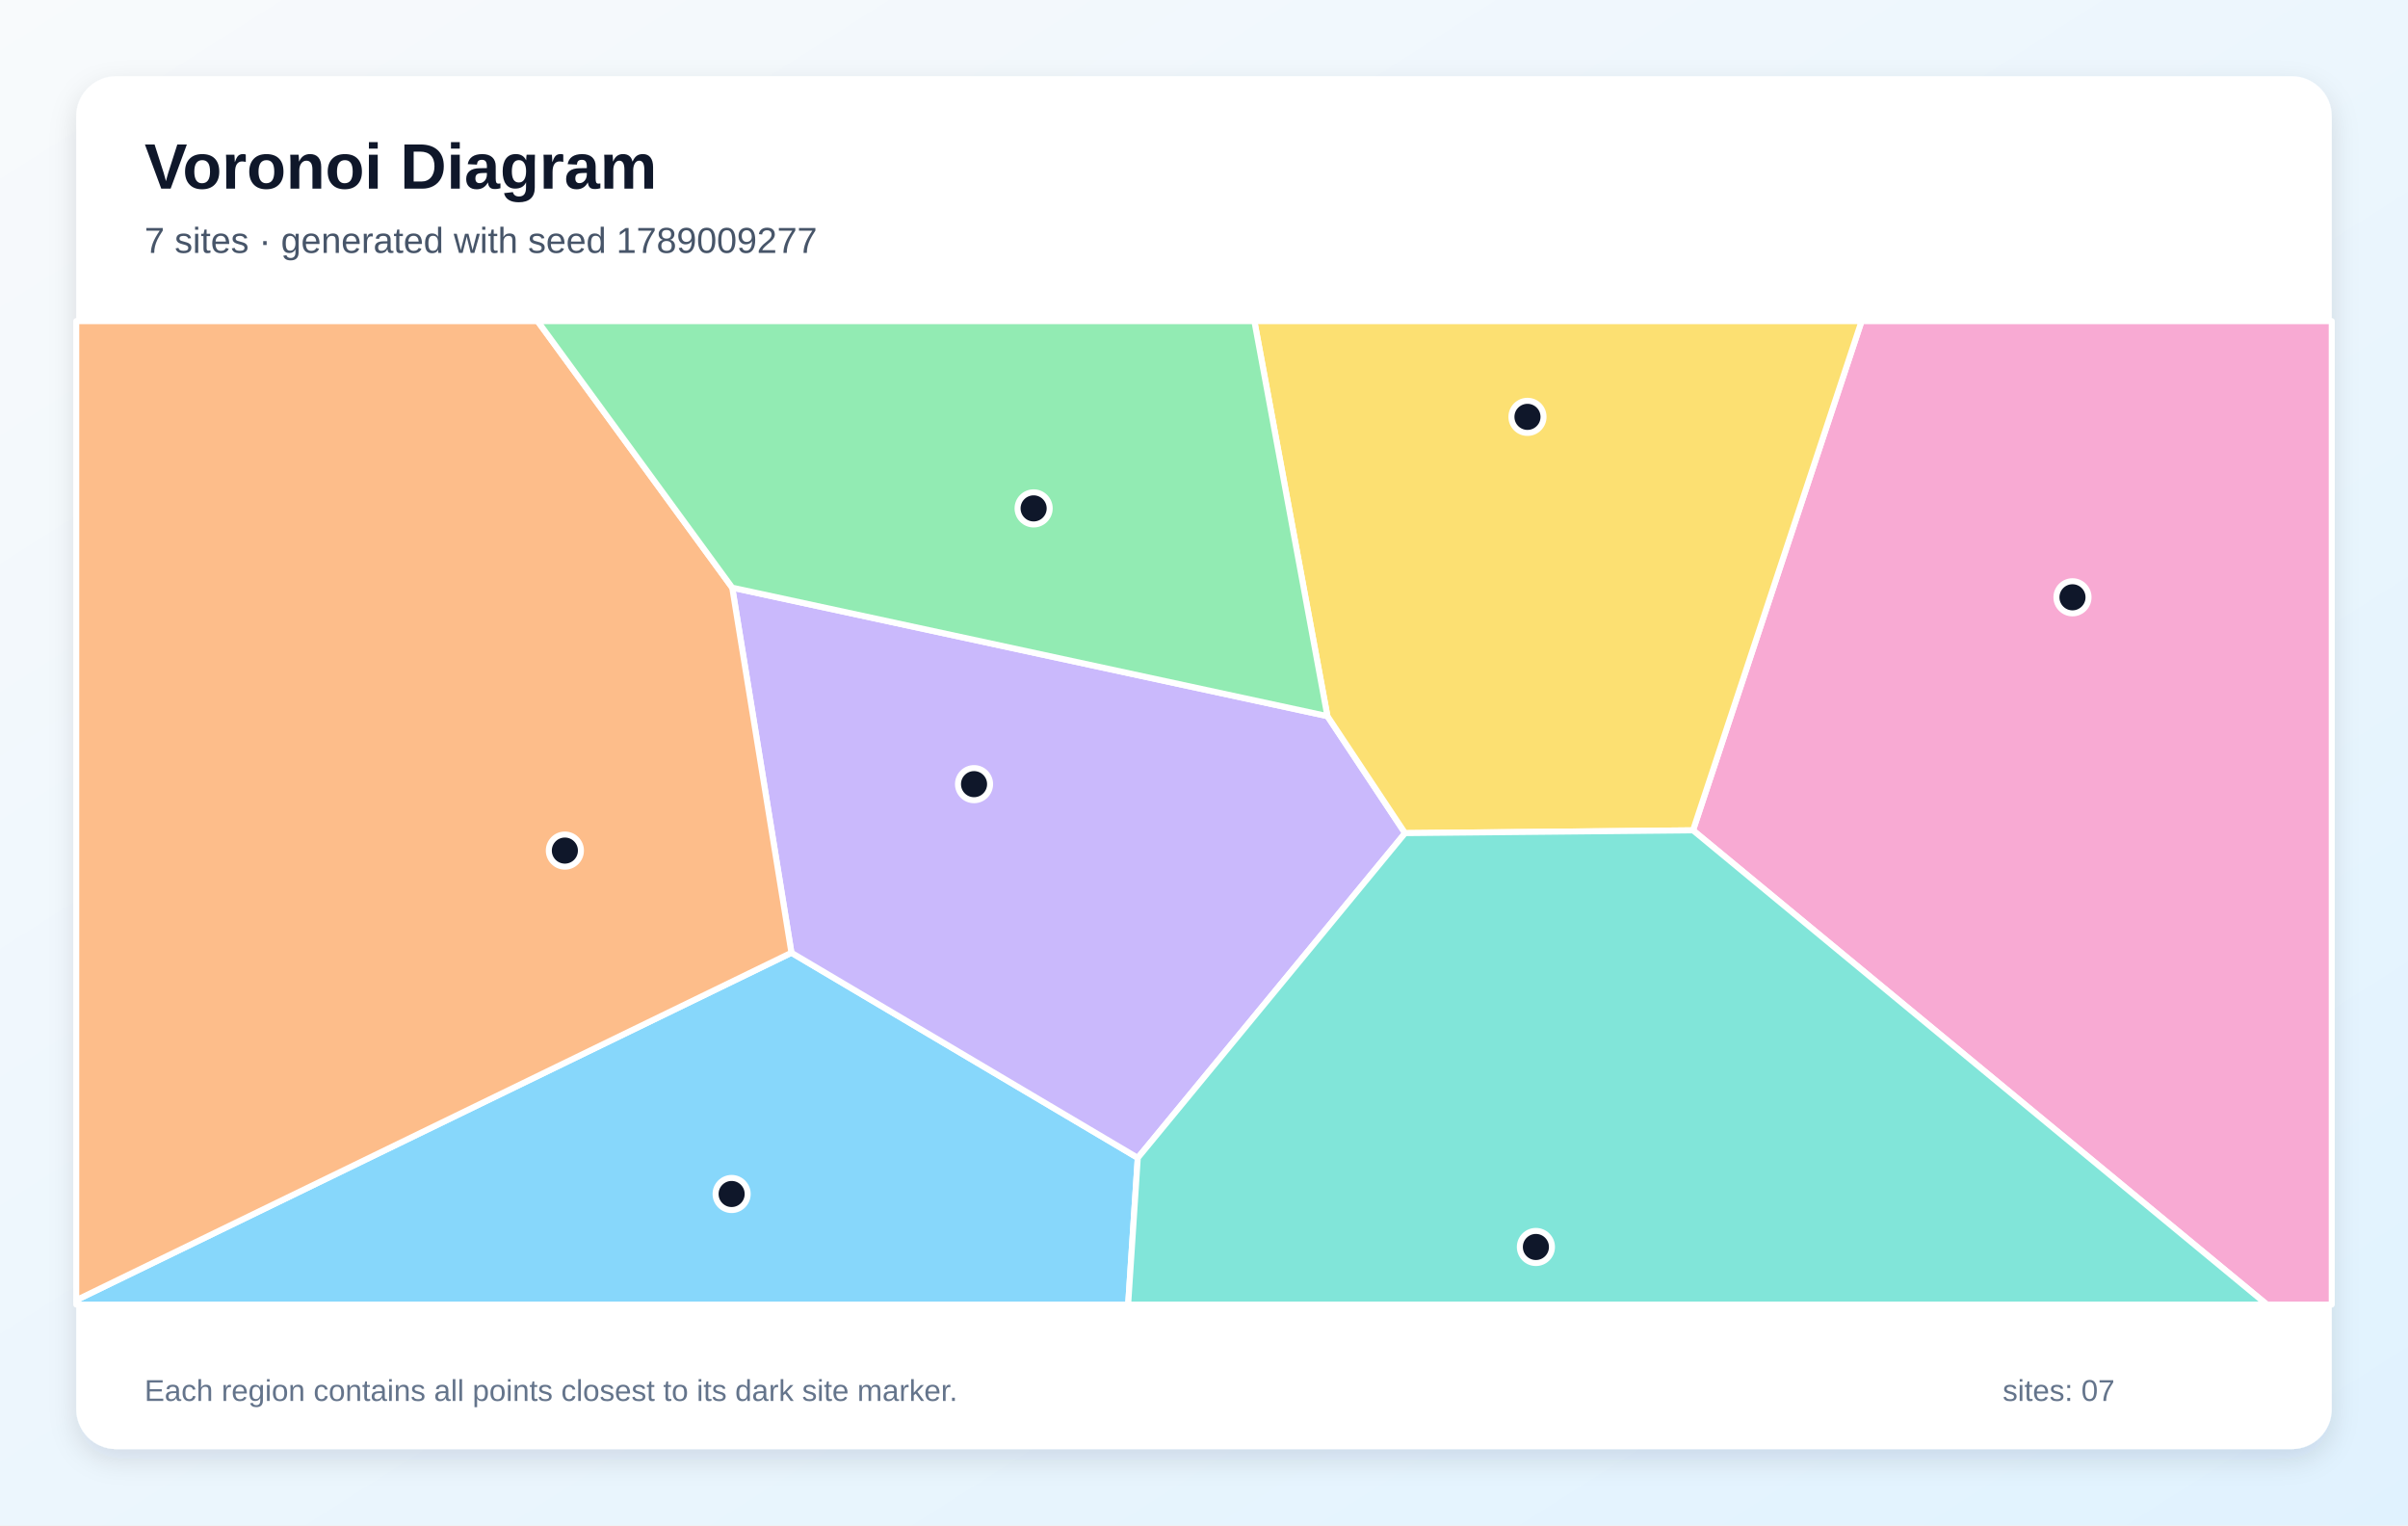
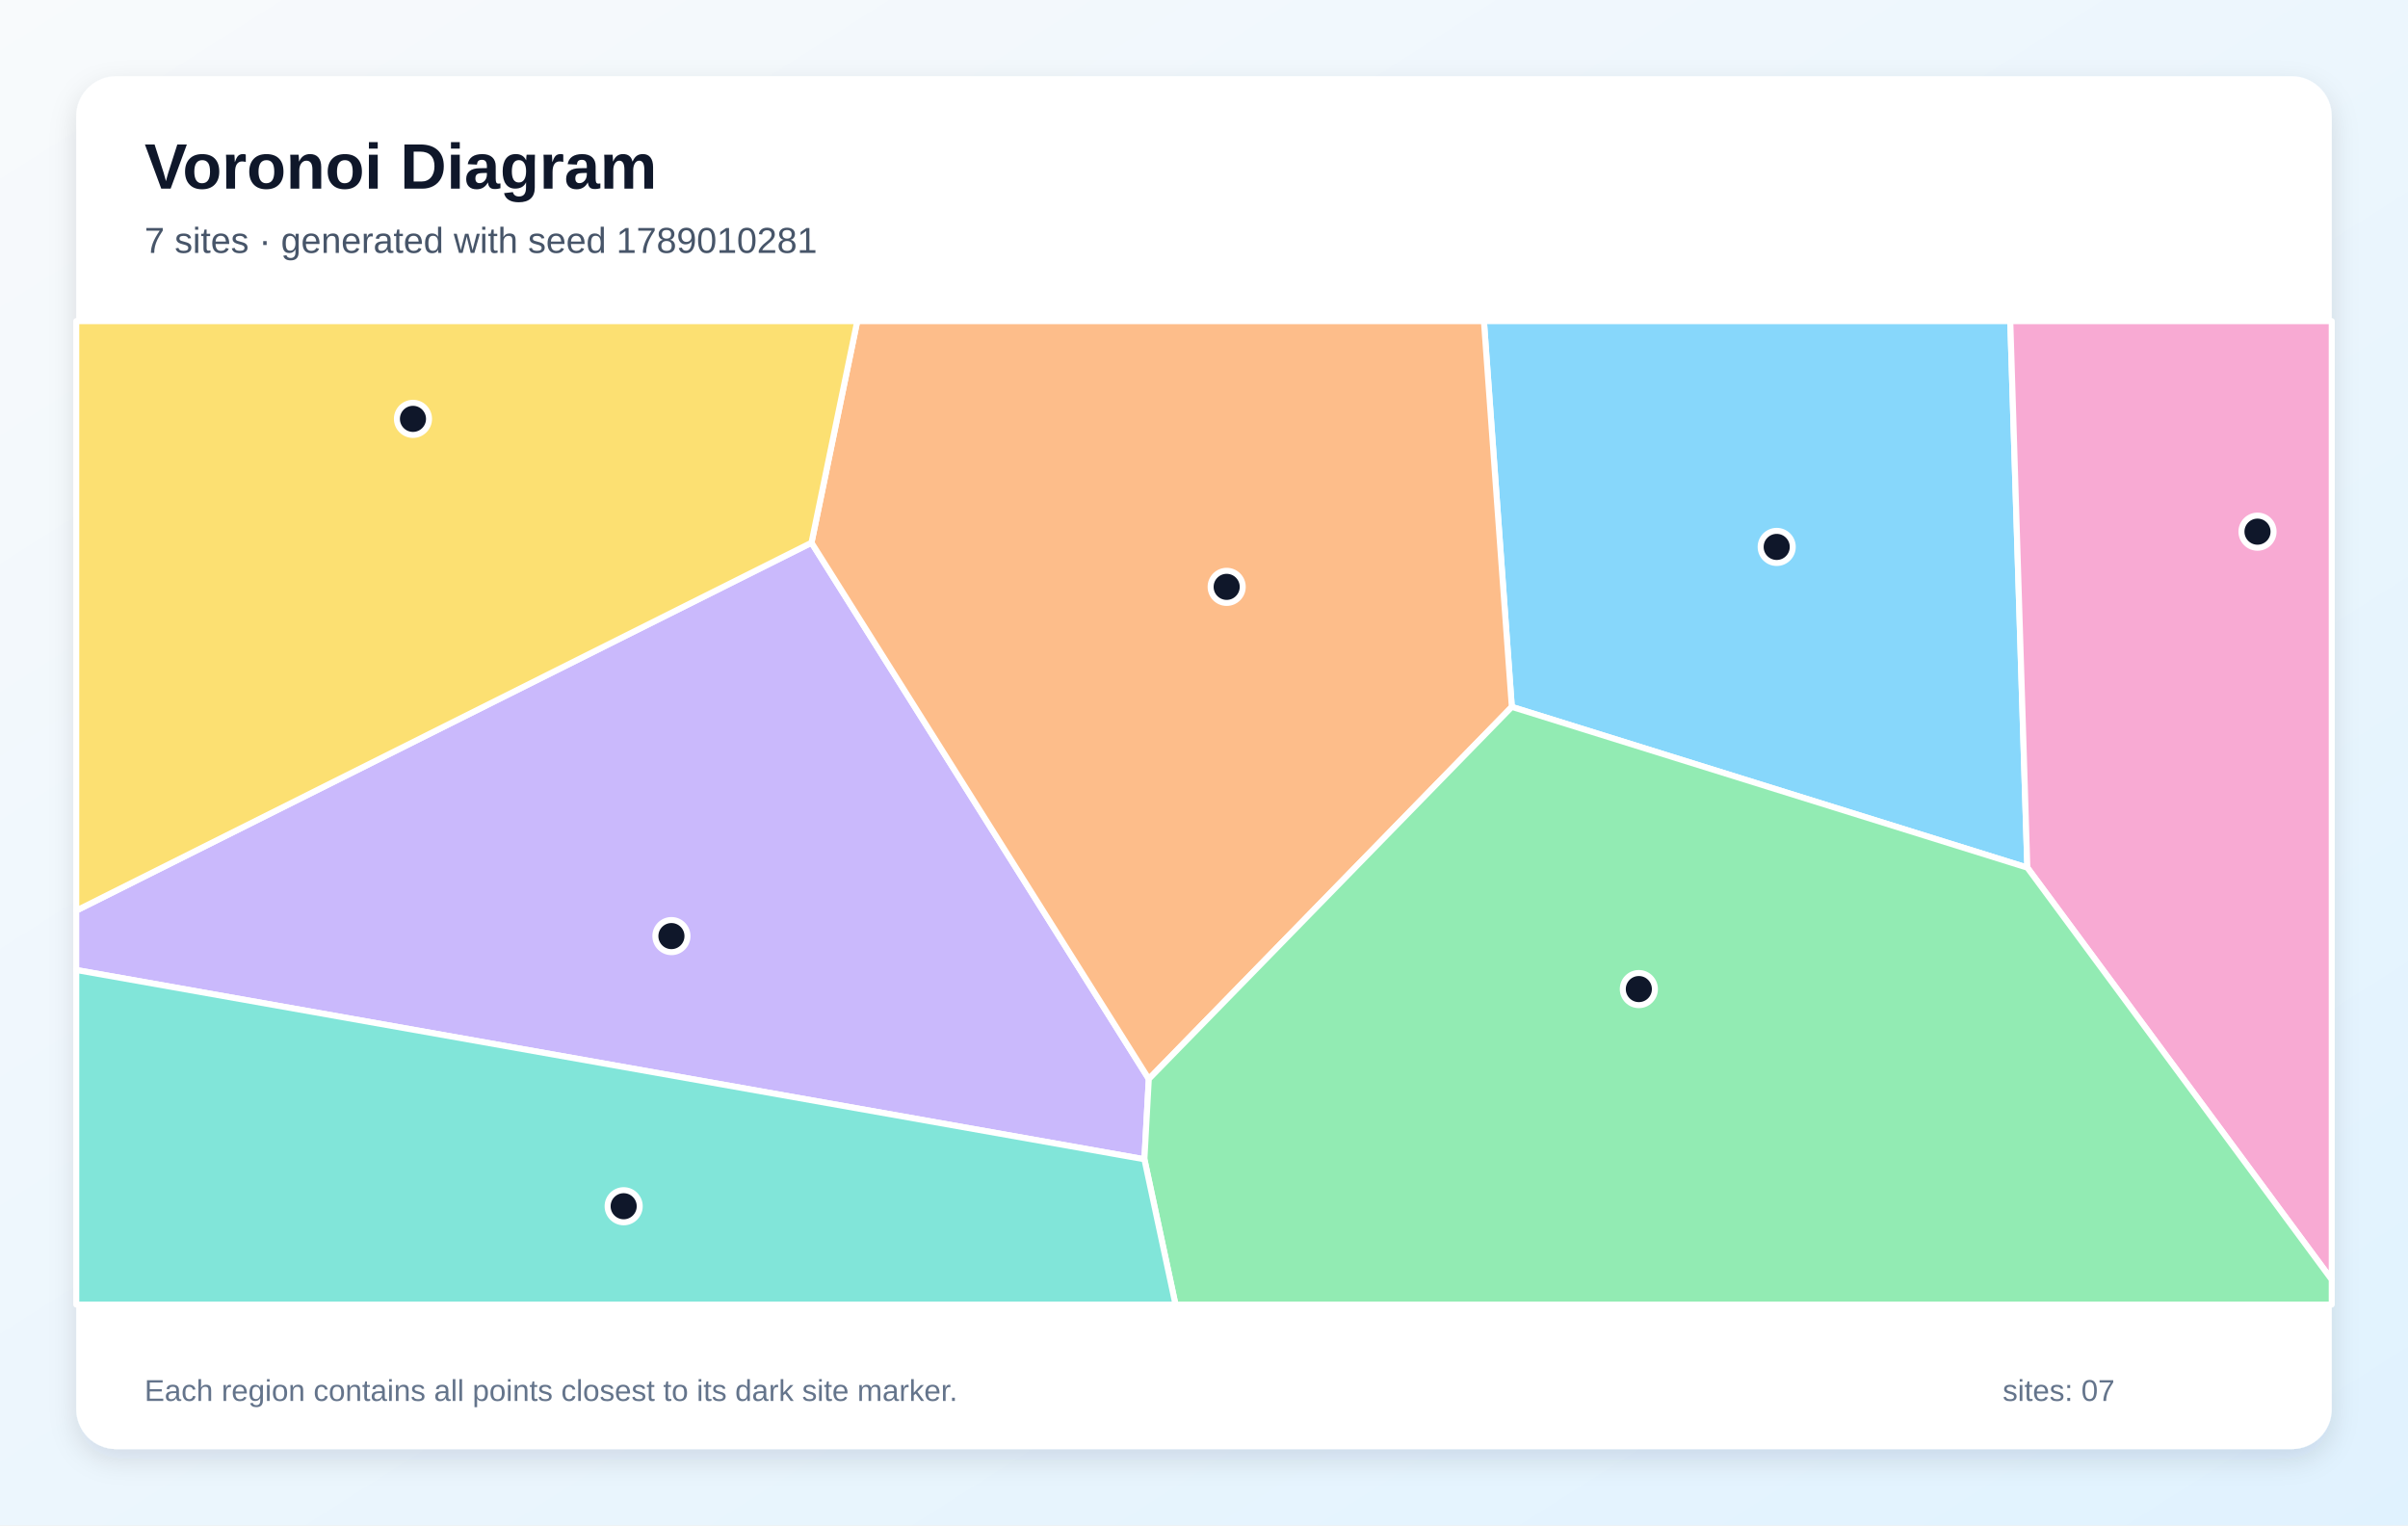
<svg xmlns="http://www.w3.org/2000/svg" width="1200" height="760" viewBox="0 0 1200 760" role="img" aria-labelledby="title description">
  <defs>
    <linearGradient id="background" x1="0" y1="0" x2="1" y2="1">
      <stop stop-color="#F8FAFC" />
      <stop offset="1" stop-color="#E0F2FE" />
    </linearGradient>
    <filter id="shadow" x="-10%" y="-10%" width="120%" height="120%">
      <feDropShadow dx="0" dy="5" stdDeviation="7" flood-color="#0F172A" flood-opacity=".12" />
    </filter>
  </defs>
  <rect width="1200" height="760" fill="url(#background)" />
  <rect x="38" y="38" width="1124" height="684" rx="20" fill="#FFFFFF" filter="url(#shadow)" />
  <g font-family="Arial, sans-serif">
    <text x="72" y="94" font-size="32" font-weight="700" fill="#0F172A">Voronoi Diagram</text>
-     <text x="72" y="126" font-size="18" fill="#475569">7 sites · generated with seed 1789009277</text>
+     <text x="72" y="126" font-size="18" fill="#475569">7 sites · generated with seed 1789010281</text>
  </g>
  <g stroke="#FFFFFF" stroke-width="3" stroke-linejoin="round">
-     <polygon points="38.0,647.8 394.4,474.7 567.0,576.9 562.2,650.0 38.0,650.0" fill="#38BDF8" fill-opacity="0.60" />
-     <polygon points="567.0,576.9 394.4,474.7 364.9,292.8 661.5,356.8 700.2,415.1" fill="#A78BFA" fill-opacity="0.60" />
-     <polygon points="843.7,413.7 927.7,160.0 1162.0,160.0 1162.0,650.0 1129.7,650.0" fill="#F472B6" fill-opacity="0.60" />
-     <polygon points="364.9,292.8 394.4,474.7 38.0,647.8 38.0,160.0 267.9,160.0" fill="#FB923C" fill-opacity="0.60" />
-     <polygon points="843.7,413.7 700.2,415.1 661.5,356.8 625.1,160.0 927.7,160.0" fill="#FACC15" fill-opacity="0.60" />
-     <polygon points="661.5,356.8 364.9,292.8 267.9,160.0 625.1,160.0" fill="#4ADE80" fill-opacity="0.60" />
-     <polygon points="567.0,576.9 700.2,415.1 843.7,413.7 1129.7,650.0 562.2,650.0" fill="#2DD4BF" fill-opacity="0.60" />
+     <polygon points="753.4,352.2 739.5,160.0 1001.8,160.0 1010.3,432.3" fill="#38BDF8" fill-opacity="0.60" />
+     <polygon points="38.0,483.3 38.0,453.7 404.4,270.4 572.5,537.6 570.3,577.6" fill="#A78BFA" fill-opacity="0.60" />
+     <polygon points="1010.3,432.3 1001.8,160.0 1162.0,160.0 1162.0,637.6" fill="#F472B6" fill-opacity="0.60" />
+     <polygon points="572.5,537.6 404.4,270.4 427.2,160.0 739.5,160.0 753.4,352.2" fill="#FB923C" fill-opacity="0.60" />
+     <polygon points="404.4,270.4 38.0,453.7 38.0,160.0 427.2,160.0" fill="#FACC15" fill-opacity="0.60" />
+     <polygon points="570.3,577.6 572.5,537.6 753.4,352.2 1010.3,432.3 1162.0,637.6 1162.0,650.0 585.8,650.0" fill="#4ADE80" fill-opacity="0.60" />
+     <polygon points="38.0,483.3 570.3,577.6 585.8,650.0 38.0,650.0" fill="#2DD4BF" fill-opacity="0.60" />
  </g>
  <g>
-     <circle cx="364.6" cy="594.9" r="8" fill="#0F172A" stroke="#FFFFFF" stroke-width="3" />
-     <circle cx="485.4" cy="390.7" r="8" fill="#0F172A" stroke="#FFFFFF" stroke-width="3" />
-     <circle cx="1032.8" cy="297.6" r="8" fill="#0F172A" stroke="#FFFFFF" stroke-width="3" />
-     <circle cx="281.5" cy="423.8" r="8" fill="#0F172A" stroke="#FFFFFF" stroke-width="3" />
-     <circle cx="761.2" cy="207.7" r="8" fill="#0F172A" stroke="#FFFFFF" stroke-width="3" />
-     <circle cx="515.1" cy="253.3" r="8" fill="#0F172A" stroke="#FFFFFF" stroke-width="3" />
-     <circle cx="765.4" cy="621.3" r="8" fill="#0F172A" stroke="#FFFFFF" stroke-width="3" />
+     <circle cx="885.4" cy="272.5" r="8" fill="#0F172A" stroke="#FFFFFF" stroke-width="3" />
+     <circle cx="334.6" cy="466.4" r="8" fill="#0F172A" stroke="#FFFFFF" stroke-width="3" />
+     <circle cx="1125.0" cy="264.9" r="8" fill="#0F172A" stroke="#FFFFFF" stroke-width="3" />
+     <circle cx="611.3" cy="292.4" r="8" fill="#0F172A" stroke="#FFFFFF" stroke-width="3" />
+     <circle cx="205.8" cy="208.7" r="8" fill="#0F172A" stroke="#FFFFFF" stroke-width="3" />
+     <circle cx="816.7" cy="492.8" r="8" fill="#0F172A" stroke="#FFFFFF" stroke-width="3" />
+     <circle cx="310.8" cy="601.0" r="8" fill="#0F172A" stroke="#FFFFFF" stroke-width="3" />
  </g>
  <g font-family="Arial, sans-serif" font-size="15" fill="#64748B">
    <text x="72" y="698">Each region contains all points closest to its dark site marker.</text>
    <text x="998" y="698">sites: 07</text>
  </g>
</svg>
